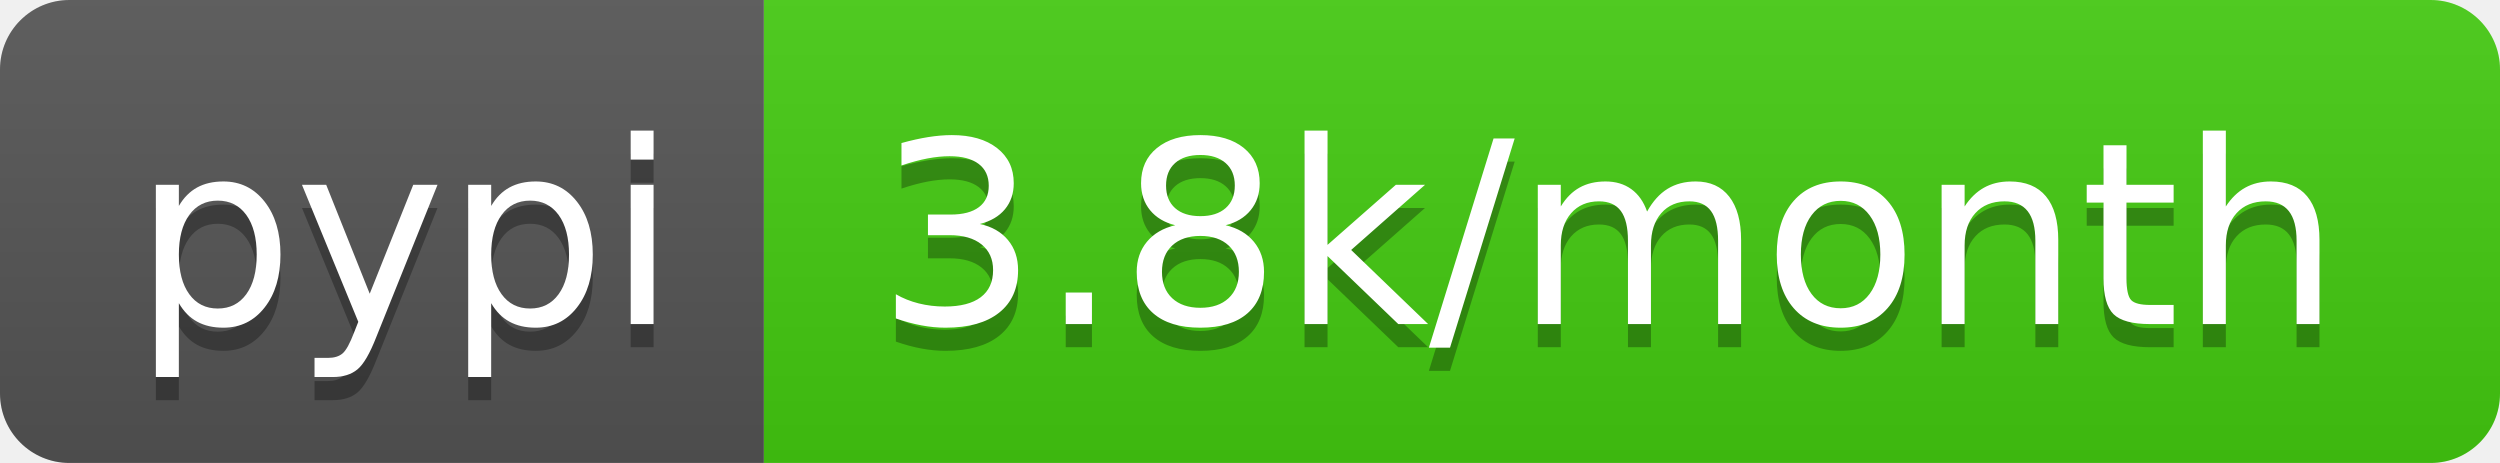
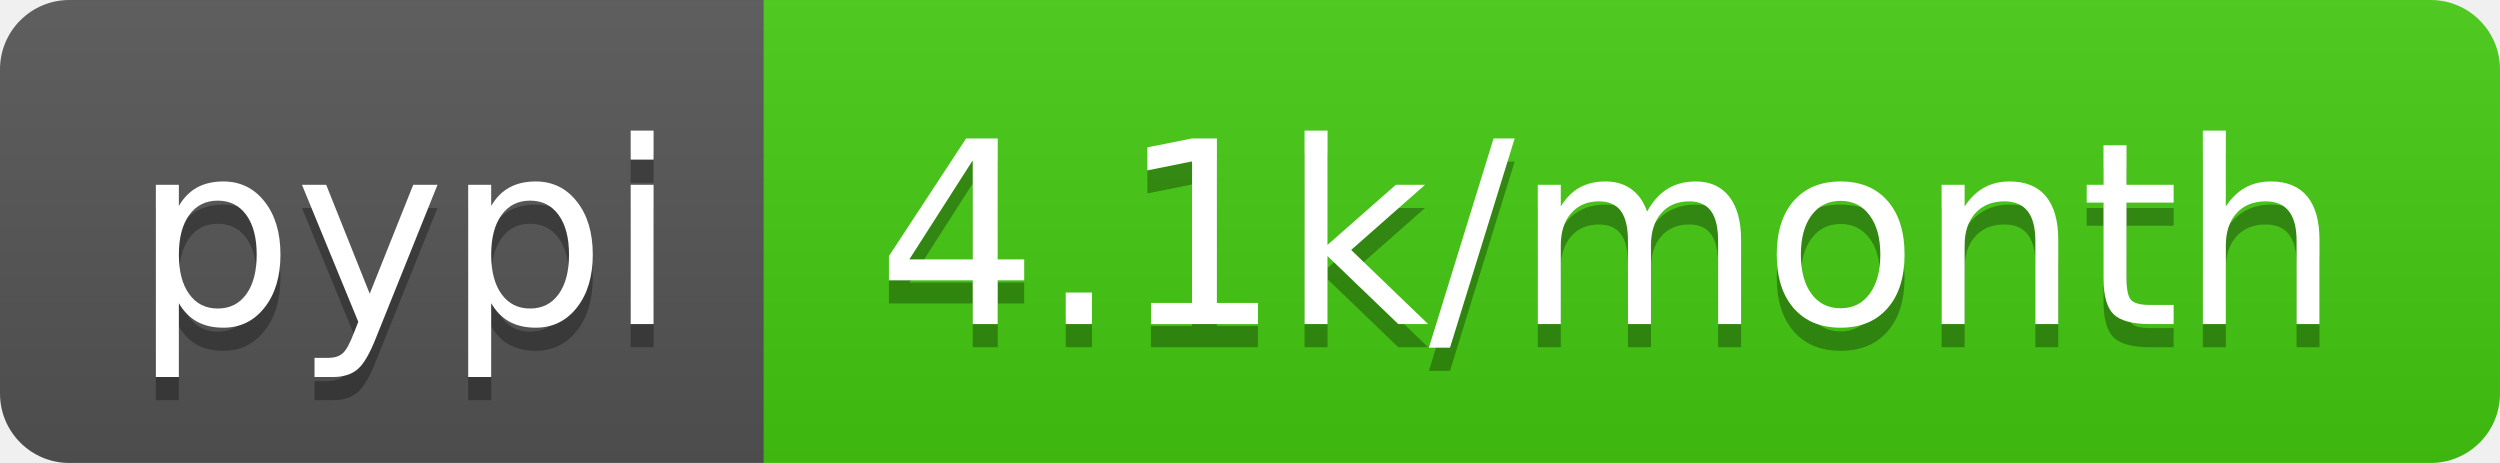
<svg xmlns="http://www.w3.org/2000/svg" width="108" height="20">
  <linearGradient id="s" x2="0" y2="100%">
    <stop offset="0" stop-color="#bbb" stop-opacity=".1" />
    <stop offset="1" stop-opacity=".1" />
  </linearGradient>
  <clipPath id="r">
    <rect width="108" height="20" rx="3" fill="#fff" />
  </clipPath>
  <g clip-path="url(#r)">
    <rect width="33" height="20" fill="#555" />
    <rect x="33" width="75" height="20" fill="#4c1" />
    <rect width="108" height="20" fill="url(#s)" />
  </g>
  <g fill="#fff" text-anchor="middle" font-family="Verdana,Geneva,DejaVu Sans,sans-serif" text-rendering="geometricPrecision" font-size="110">
    <text x="175" y="150" fill="#010101" fill-opacity=".3" transform="scale(.1)" textLength="230">pypi</text>
    <text x="175" y="140" transform="scale(.1)" textLength="230">pypi</text>
-     <text x="695" y="150" fill="#010101" fill-opacity=".3" transform="scale(.1)" textLength="650">3.8k/month</text>
-     <text x="695" y="140" transform="scale(.1)" textLength="650">3.8k/month</text>
+     <text x="695" y="150" fill="#010101" fill-opacity=".3" transform="scale(.1)" textLength="650">4.1k/month</text>
+     <text x="695" y="140" transform="scale(.1)" textLength="650">4.1k/month</text>
  </g>
</svg>
